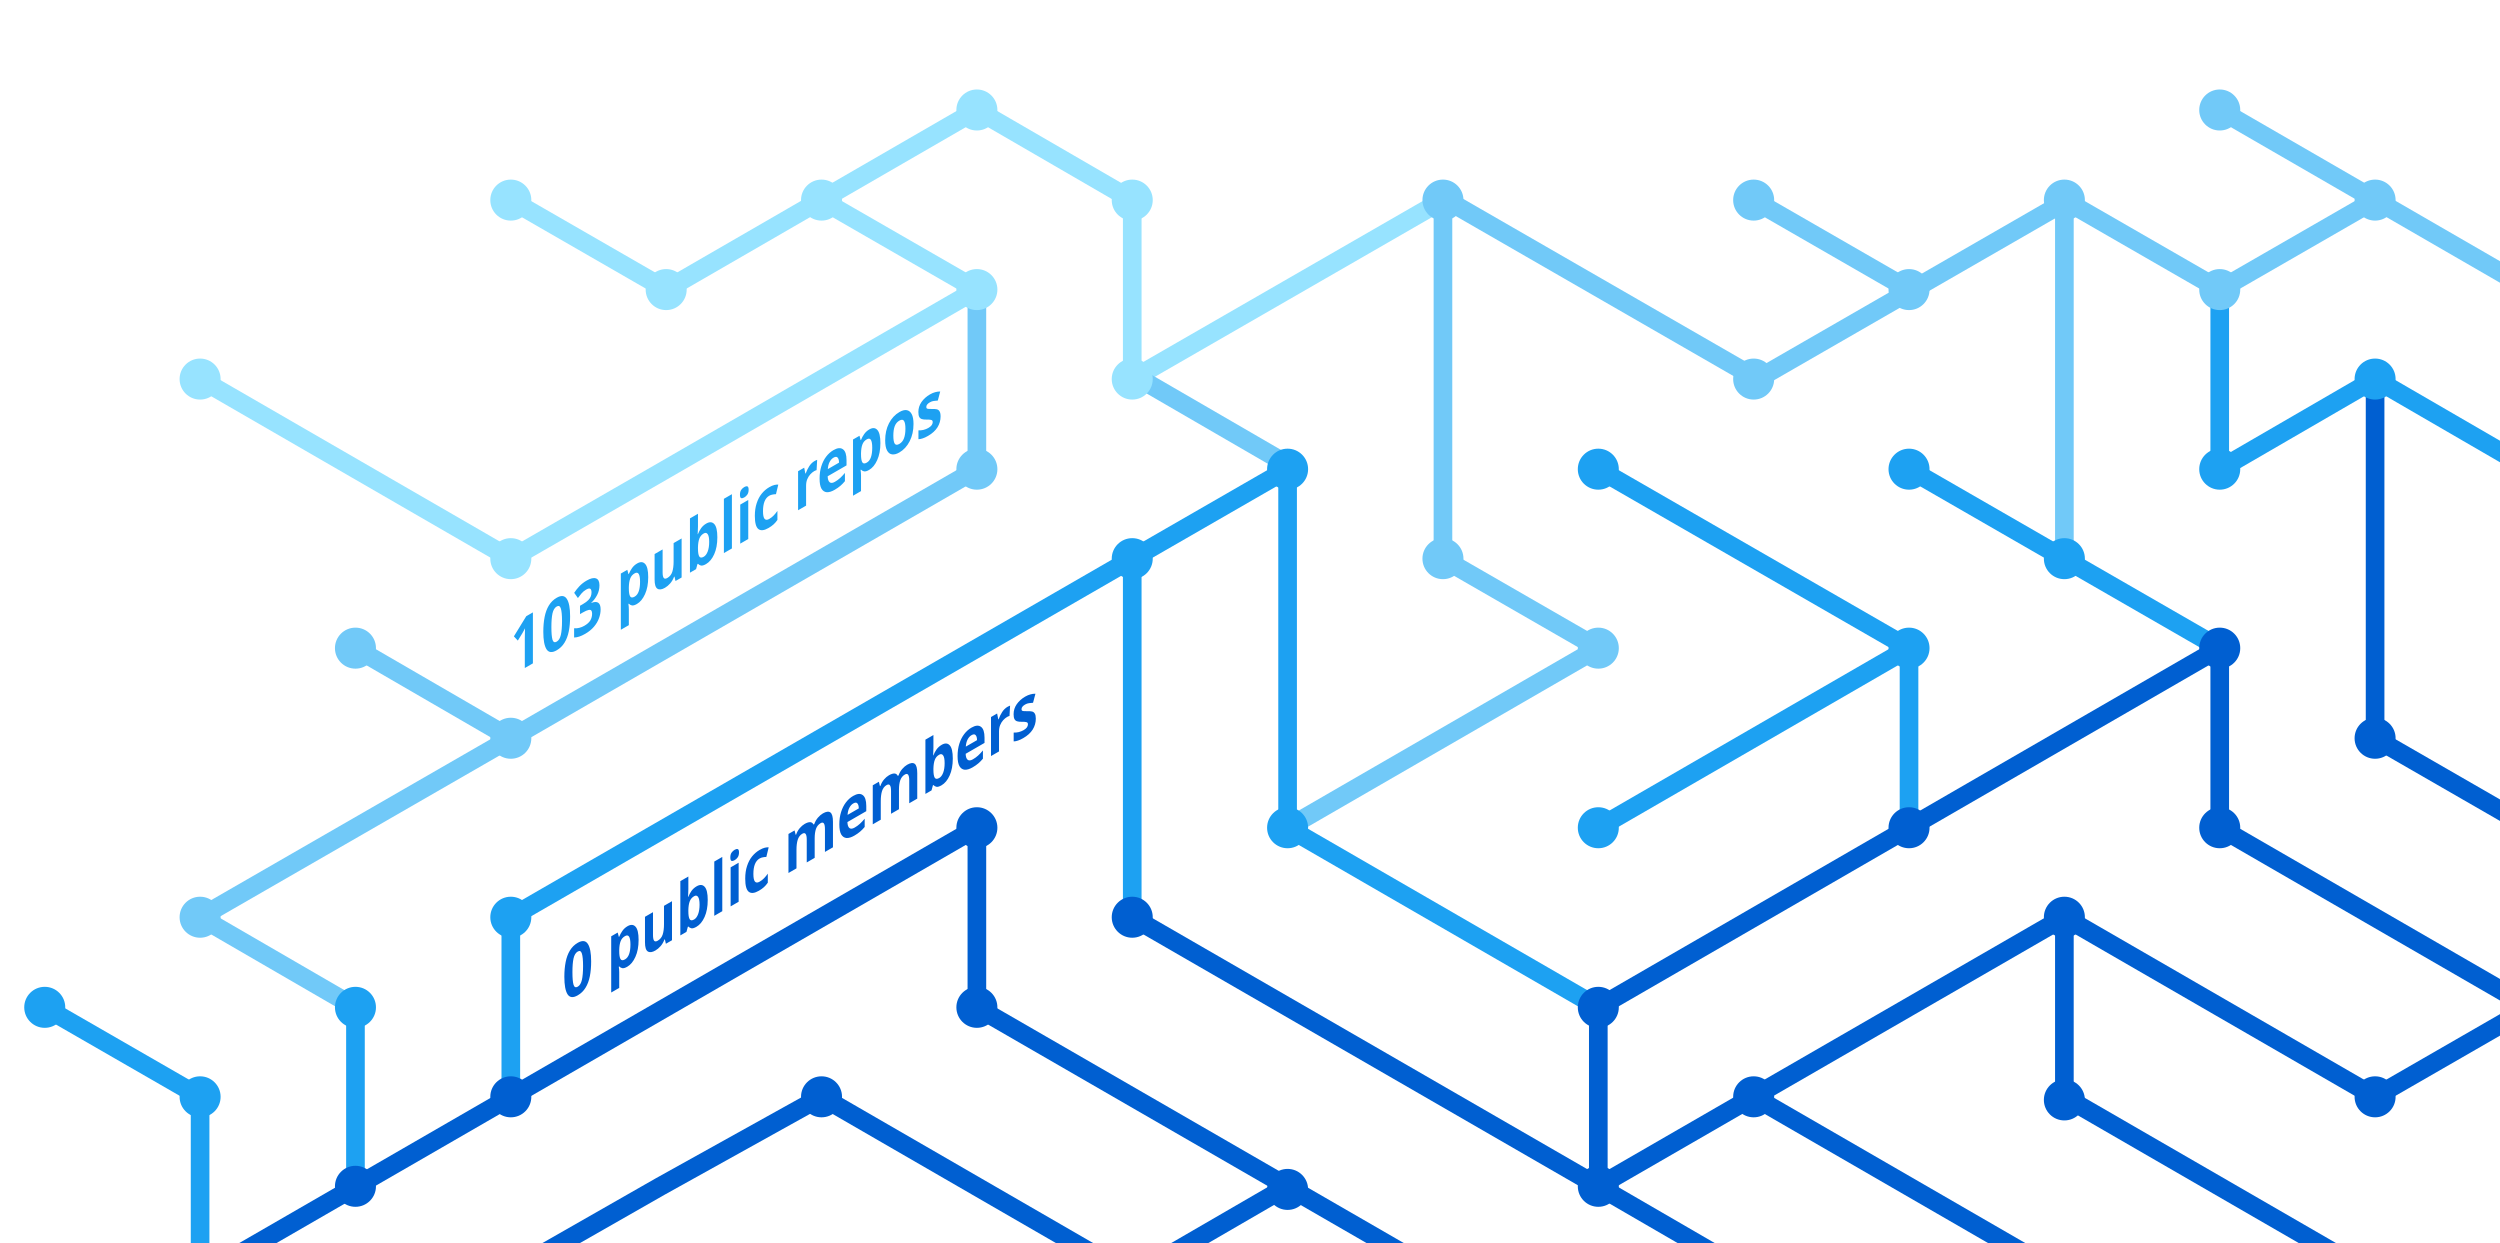
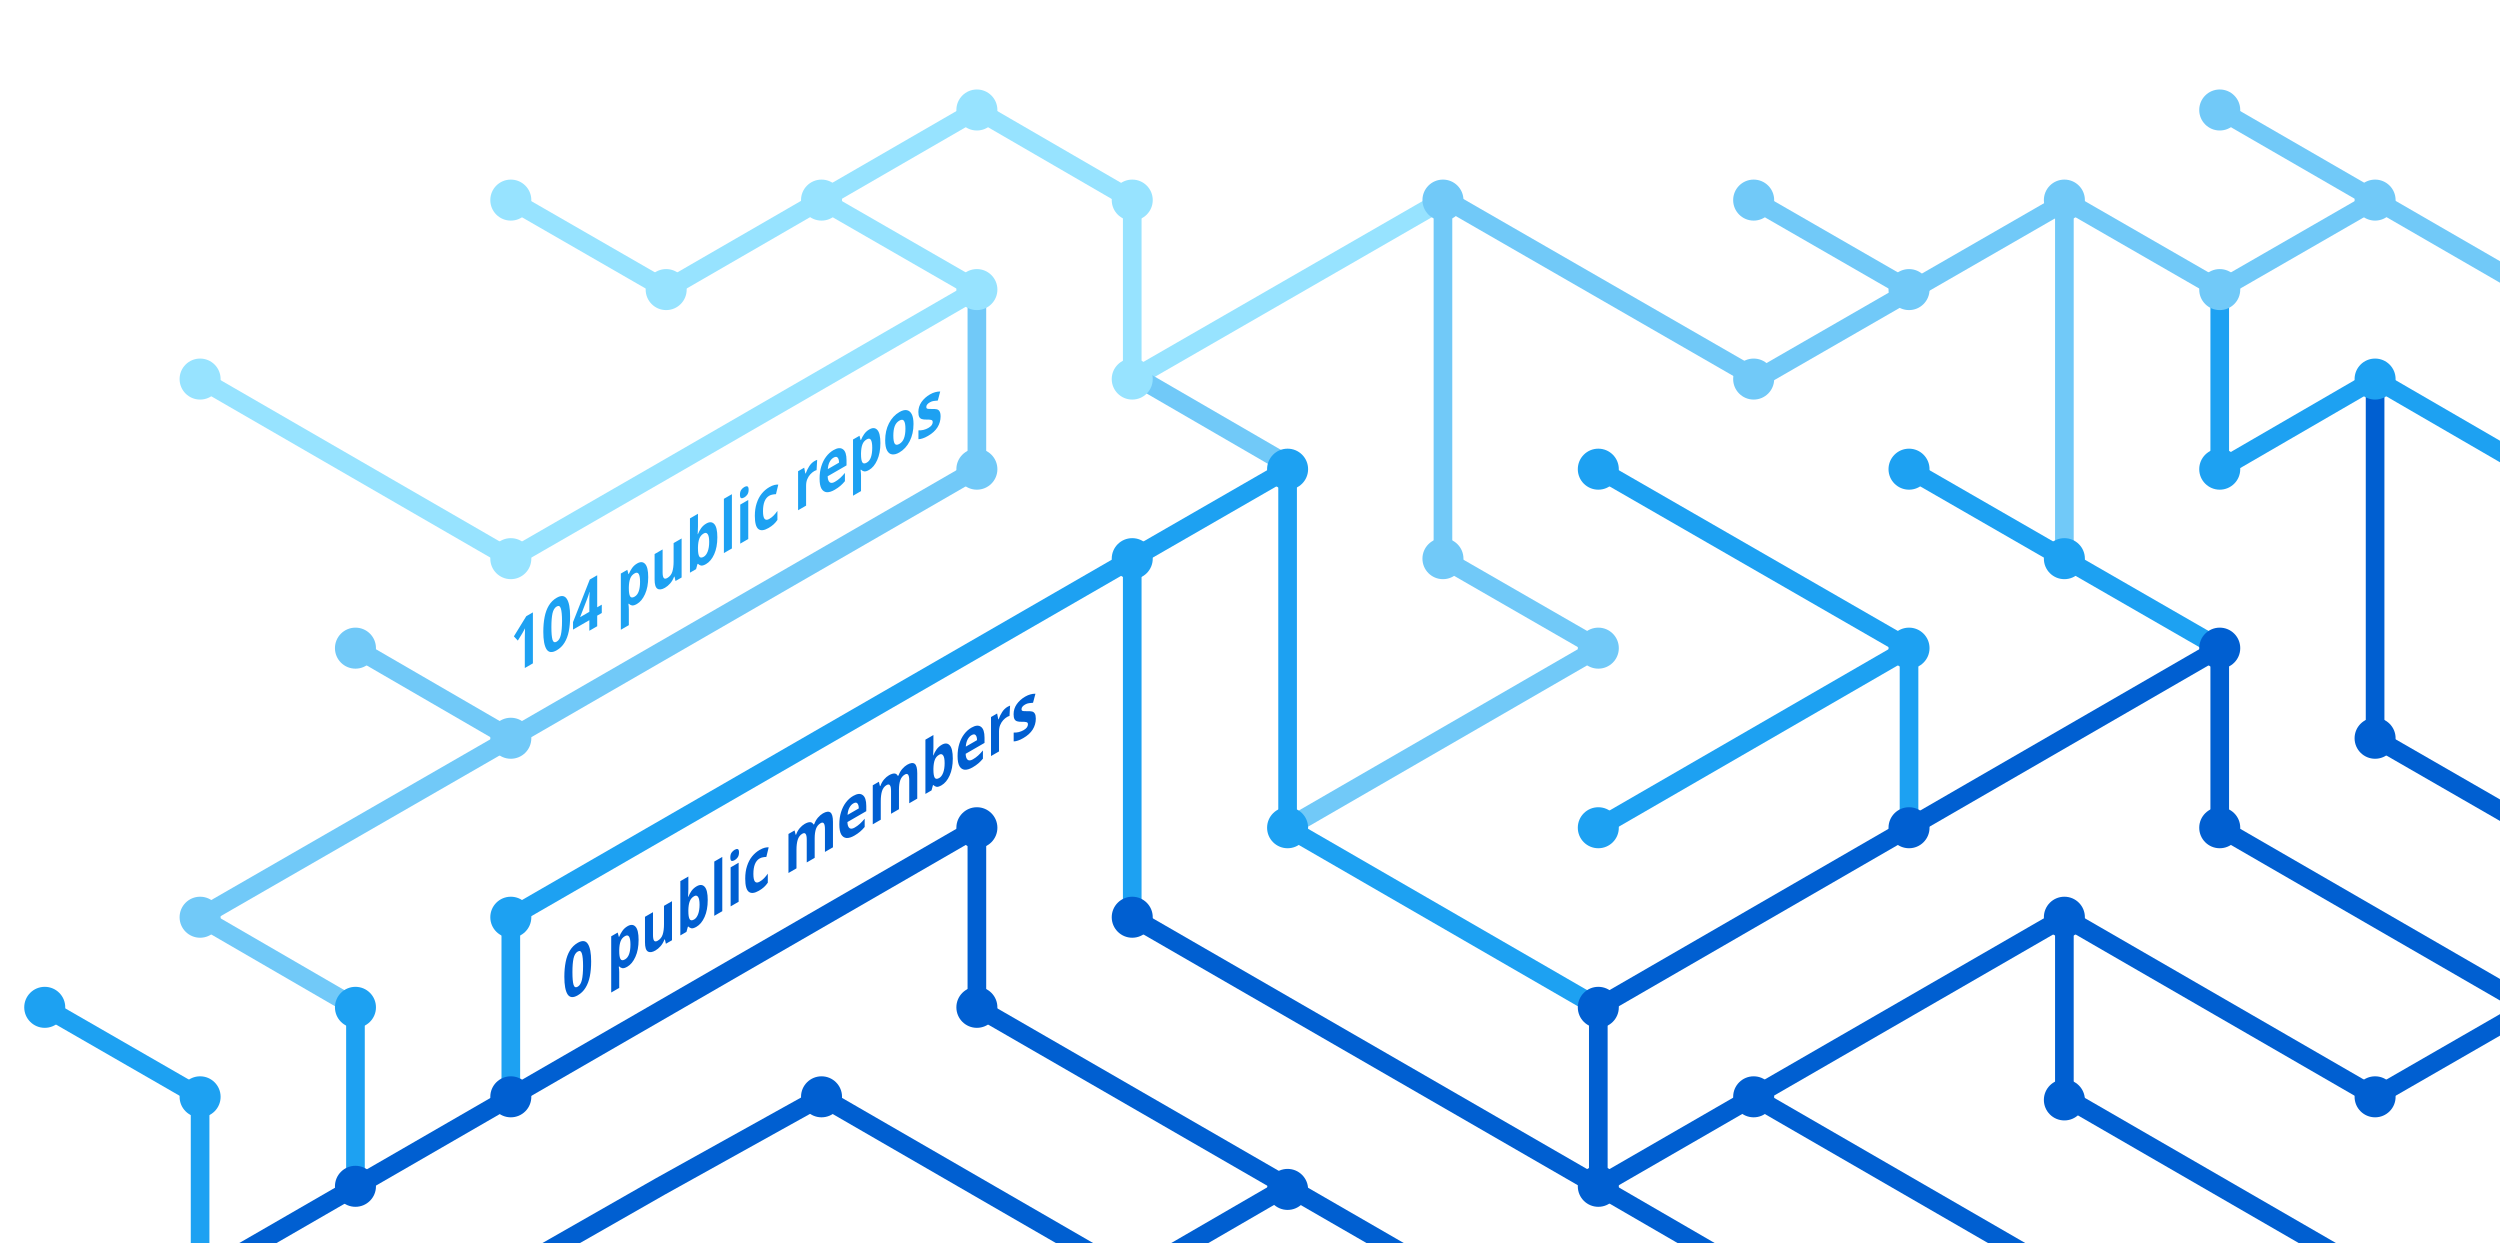
<svg xmlns="http://www.w3.org/2000/svg" version="1.1" x="0px" y="0px" viewBox="0 0 402.3 200" style="enable-background:new 0 0 402.3 200;" xml:space="preserve">
  <style type="text/css">
	.st0{display:none;}
	.st1{fill:none;stroke:#005FD1;stroke-width:3;stroke-miterlimit:10;}
	.st2{fill:none;stroke:#1DA1F2;stroke-width:3;stroke-miterlimit:10;}
	.st3{fill:none;stroke:#FBAD1B;stroke-width:3;stroke-miterlimit:10;}
	.st4{fill:none;stroke:#71C9F8;stroke-width:3;stroke-miterlimit:10;}
	.st5{fill:none;stroke:#199855;stroke-width:3;stroke-miterlimit:10;}
	.st6{fill:none;stroke:#000000;stroke-width:3;stroke-miterlimit:10;}
	.st7{fill:none;stroke:#97E3FF;stroke-width:3;stroke-miterlimit:10;}
	.st8{fill:none;stroke:#70C5DC;stroke-width:3;stroke-miterlimit:10;}
	.st9{fill:none;stroke:#DF235F;stroke-miterlimit:10;}
	.st10{fill:#1A5CA7;}
	.st11{fill:#1DA1F2;}
	.st12{fill:#97E3FF;}
	.st13{fill:#71C9F8;}
	.st14{fill:#005FD1;}
	.st15{font-family:HelveticaNeue-Bold, system-ui, sans-serif; font-weight:bold;}
	.st16{font-size:11.5px;}
</style>
  <g id="guides" class="st0">
</g>
  <g id="lines">
    <polyline class="st1" points="382.2,205.4 332.2,176.5 332.2,147.6  " />
    <polyline class="st1" points="357.2,104.3 357.2,133.2 407.2,162.1  " />
    <line class="st2" x1="307.2" y1="104.3" x2="257.2" y2="133.2" />
    <line class="st1" x1="332.2" y1="205.4" x2="282.2" y2="176.5" />
    <polyline class="st4" points="157.2,46.6 157.2,75.5 82.2,118.8 32.2,147.6 57.2,162.1  " />
    <polyline class="st2" points="82.2,176.5 82.2,147.6 182.2,89.9 182.2,147.6  " />
    <polyline class="st1" points="207.2,190.9 182.2,205.4 132.2,176.5 106.3,190.9 80.9,205.4  " />
    <polyline class="st1" points="32.2,205.4 157.2,133.2 157.2,162.1 232.2,205.4  " />
    <line class="st2" x1="307.2" y1="133.2" x2="307.2" y2="104.3" />
    <polyline class="st2" points="257.2,162.1 207.2,133.2 207.2,75.5 182.2,89.9  " />
    <polyline class="st7" points="32.2,61 82.2,89.9 107.2,75.5 157.2,46.6 132.2,32.2  " />
    <line class="st4" x1="57.2" y1="104.3" x2="82.2" y2="118.8" />
    <polyline class="st4" points="207.2,133.2 257.2,104.3 232.2,89.9 232.2,32.2  " />
    <polyline class="st1" points="407.2,162.1 382.2,176.5 332.2,147.6 257.2,190.9  " />
    <line class="st4" x1="282.2" y1="32.2" x2="307.2" y2="46.6" />
    <polyline class="st7" points="232.2,32.2 182.2,61 182.2,32.2 157.2,17.7 107.2,46.6 82.2,32.2  " />
    <line class="st1" x1="257.2" y1="162.1" x2="257.2" y2="190.9" />
    <line class="st1" x1="257.2" y1="190.9" x2="282.2" y2="205.4" />
    <line class="st2" x1="257.2" y1="75.5" x2="307.2" y2="104.3" />
    <line class="st4" x1="407.2" y1="46.6" x2="357.2" y2="17.7" />
    <polyline class="st2" points="307.2,75.5 332.2,89.9 357.2,104.3  " />
    <line class="st4" x1="332.2" y1="32.2" x2="332.2" y2="89.9" />
    <polyline class="st2" points="407.2,75.5 382.2,61 357.2,75.5 357.2,46.6  " />
    <polyline class="st1" points="382.2,61 382.2,118.8 407.2,133.2  " />
    <line class="st1" x1="257.2" y1="162.1" x2="357.2" y2="104.3" />
    <line class="st4" x1="183.5" y1="61" x2="208.5" y2="75.5" />
    <line class="st2" x1="57.2" y1="162.1" x2="57.2" y2="191.4" />
    <polyline class="st4" points="332.2,32.2 357.2,46.6 382.2,32.2  " />
    <polyline class="st4" points="332.8,32.2 282.8,61 232.8,32.2  " />
    <line class="st1" x1="182.2" y1="147.6" x2="257.2" y2="190.9" />
    <polyline class="st2" points="32.2,205.4 32.2,176.5 7.2,162.1  " />
  </g>
  <g id="circles">
    <circle class="st11" cx="32.2" cy="176.5" r="3.3" />
    <circle class="st12" cx="132.2" cy="32.2" r="3.3" />
    <circle class="st12" cx="107.2" cy="46.6" r="3.3" />
    <circle class="st12" cx="82.2" cy="32.2" r="3.3" />
    <circle class="st13" cx="232.2" cy="32.2" r="3.3" />
    <circle class="st12" cx="182.2" cy="61" r="3.3" />
    <circle class="st11" cx="182.2" cy="89.9" r="3.3" />
    <circle class="st12" cx="157.2" cy="46.6" r="3.3" />
    <circle class="st11" cx="207.2" cy="75.5" r="3.3" />
    <circle class="st13" cx="82.2" cy="118.8" r="3.3" />
    <circle class="st12" cx="32.2" cy="61" r="3.3" />
    <circle class="st13" cx="57.2" cy="104.3" r="3.3" />
    <circle class="st14" cx="82.2" cy="176.5" r="3.3" />
    <circle class="st14" cx="57.2" cy="190.9" r="3.3" />
    <circle class="st14" cx="207.2" cy="191.4" r="3.3" />
    <circle class="st11" cx="257.2" cy="133.2" r="3.3" />
    <circle class="st11" cx="257.2" cy="75.5" r="3.3" />
    <circle class="st13" cx="282.2" cy="32.2" r="3.3" />
    <circle class="st11" cx="307.2" cy="104.3" r="3.3" />
    <circle class="st13" cx="307.2" cy="46.6" r="3.3" />
    <circle class="st14" cx="257.2" cy="190.9" r="3.3" />
    <circle class="st11" cx="207.2" cy="133.2" r="3.3" />
    <circle class="st14" cx="257.2" cy="162.1" r="3.3" />
    <circle class="st14" cx="282.2" cy="176.5" r="3.3" />
    <circle class="st14" cx="307.2" cy="133.2" r="3.3" />
    <circle class="st13" cx="32.2" cy="147.6" r="3.3" />
    <circle class="st11" cx="82.2" cy="147.6" r="3.3" />
    <circle class="st14" cx="132.2" cy="176.5" r="3.3" />
    <circle class="st13" cx="232.2" cy="89.9" r="3.3" />
    <circle class="st13" cx="157.2" cy="75.5" r="3.3" />
    <circle class="st14" cx="182.2" cy="147.6" r="3.3" />
    <circle class="st14" cx="157.2" cy="133.2" r="3.3" />
    <circle class="st14" cx="157.2" cy="162.1" r="3.3" />
    <circle class="st13" cx="257.2" cy="104.3" r="3.3" />
    <circle class="st13" cx="282.2" cy="61" r="3.3" />
    <circle class="st12" cx="182.2" cy="32.2" r="3.3" />
    <circle class="st12" cx="157.2" cy="17.7" r="3.3" />
    <circle class="st12" cx="82.2" cy="89.9" r="3.3" />
    <circle class="st11" cx="57.2" cy="162.1" r="3.3" />
    <circle class="st14" cx="332.2" cy="147.6" r="3.3" />
    <circle class="st14" cx="332.2" cy="177" r="3.3" />
    <circle class="st14" cx="357.2" cy="104.3" r="3.3" />
    <circle class="st11" cx="307.2" cy="75.5" r="3.3" />
    <circle class="st14" cx="357.2" cy="133.2" r="3.3" />
    <circle class="st11" cx="332.2" cy="89.9" r="3.3" />
    <circle class="st13" cx="332.2" cy="32.2" r="3.3" />
    <circle class="st13" cx="357.2" cy="17.7" r="3.3" />
    <circle class="st13" cx="357.2" cy="46.6" r="3.3" />
    <circle class="st13" cx="382.2" cy="32.2" r="3.3" />
    <circle class="st11" cx="357.2" cy="75.5" r="3.3" />
    <circle class="st11" cx="382.2" cy="61" r="3.3" />
    <circle class="st14" cx="382.2" cy="118.8" r="3.3" />
    <circle class="st14" cx="382.2" cy="176.5" r="3.3" />
    <circle class="st11" cx="7.2" cy="162.1" r="3.3" />
  </g>
  <g id="text">
    <text transform="matrix(0.75 -0.433 0 1 90.5106 161.479)" class="st14 st15 st16">0 public members</text>
-     <text transform="matrix(0.75 -0.433 0 1 82.1912 108.8037)" class="st11 st15 st16">103 public repos</text>
+     <text transform="matrix(0.75 -0.433 0 1 82.1912 108.8037)" class="st11 st15 st16">104 public repos</text>
  </g>
</svg>
